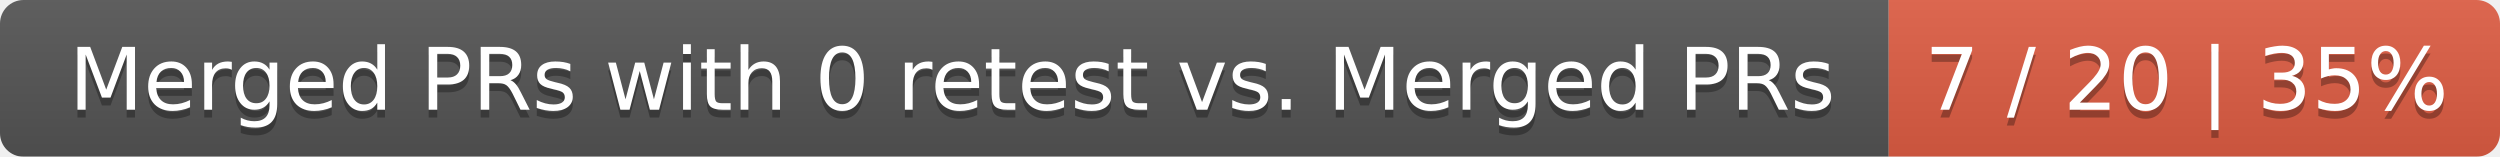
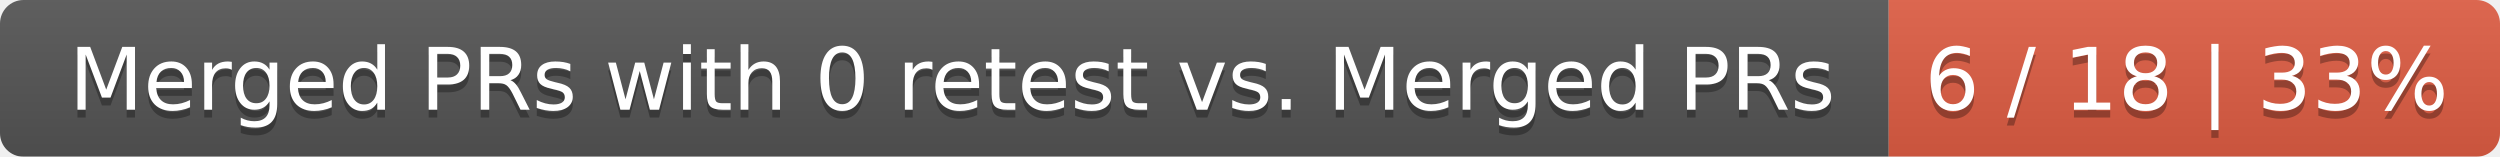
<svg xmlns="http://www.w3.org/2000/svg" width="319" height="20">
  <linearGradient id="smooth" x2="0" y2="100%">
    <stop offset="0" stop-color="#bbb" stop-opacity=".1" />
    <stop offset="1" stop-opacity=".1" />
  </linearGradient>
  <mask id="round">
    <rect width="319" height="20" rx="3" fill="#fff" />
  </mask>
  <g mask="url(#round)">
    <rect width="241" height="20" fill="#555" />
    <rect x="241" width="78" height="20" fill="#e05d44" />
    <rect width="319" height="20" fill="url(#smooth)" />
  </g>
  <g fill="#fff" text-anchor="middle" font-family="DejaVu Sans,Verdana,Geneva,sans-serif" font-size="11">
    <text x="121.5" y="15" fill="#010101" fill-opacity=".3">Merged PRs with 0 retest vs. Merged PRs</text>
    <text x="121.5" y="14">Merged PRs with 0 retest vs. Merged PRs</text>
-     <text x="279" y="15" fill="#010101" fill-opacity=".3">7 / 20 | 35%</text>
-     <text x="279" y="14">7 / 20 | 35%</text>
+     <text x="279" y="15" fill="#010101" fill-opacity=".3">6 / 18 | 33%</text>
+     <text x="279" y="14">6 / 18 | 33%</text>
  </g>
</svg>
